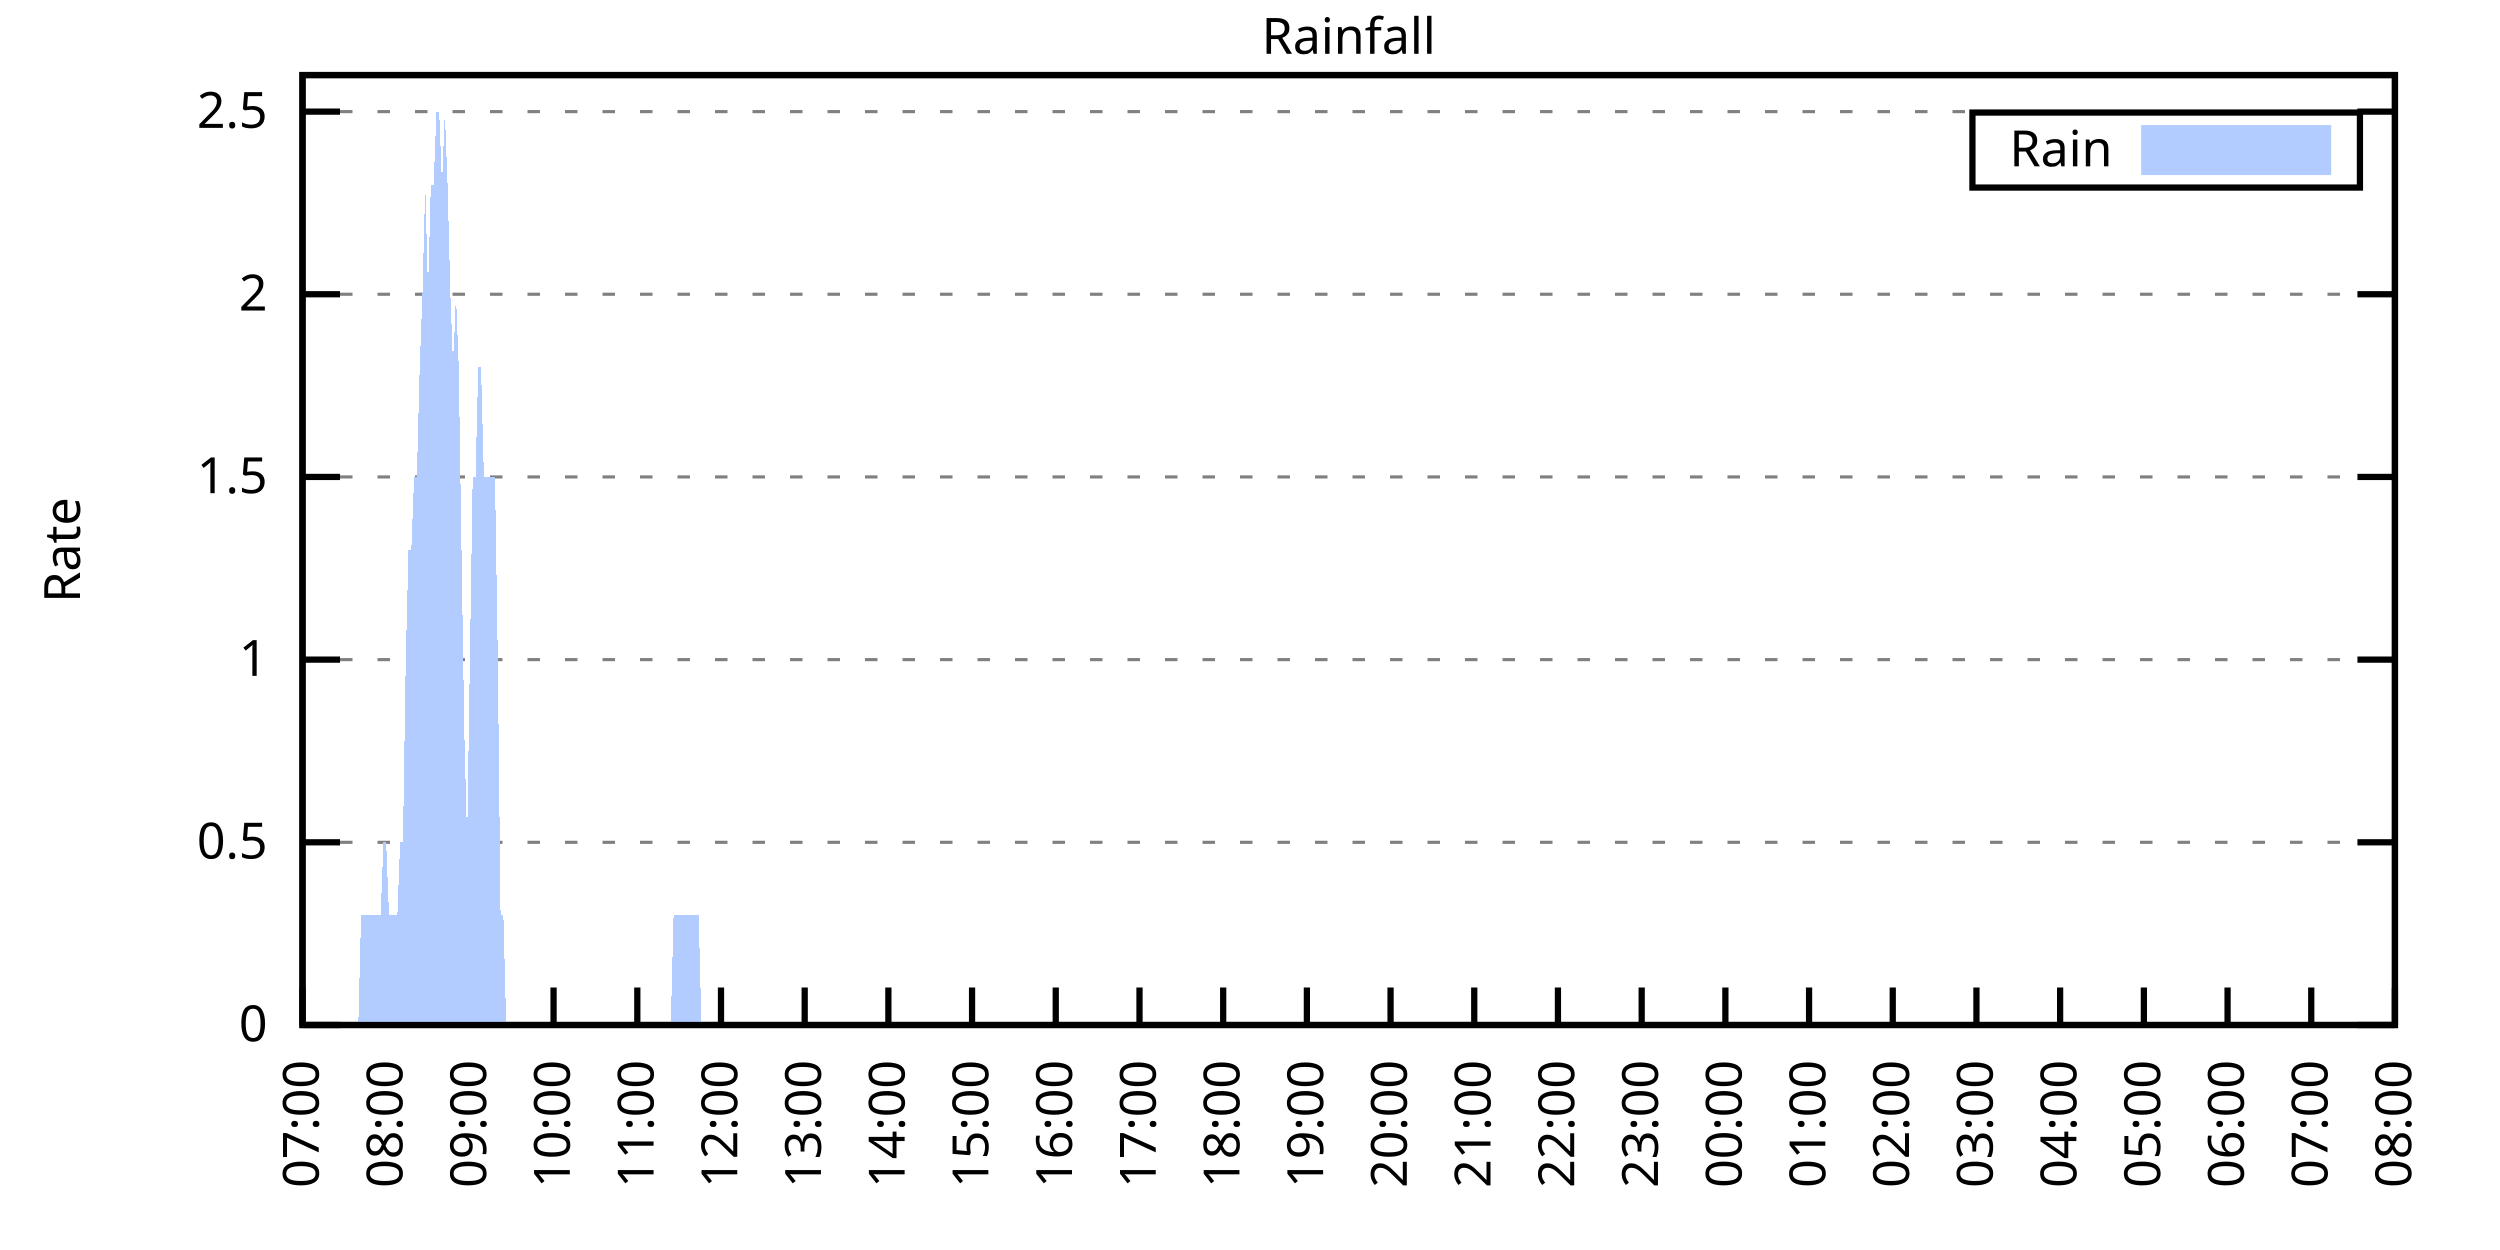
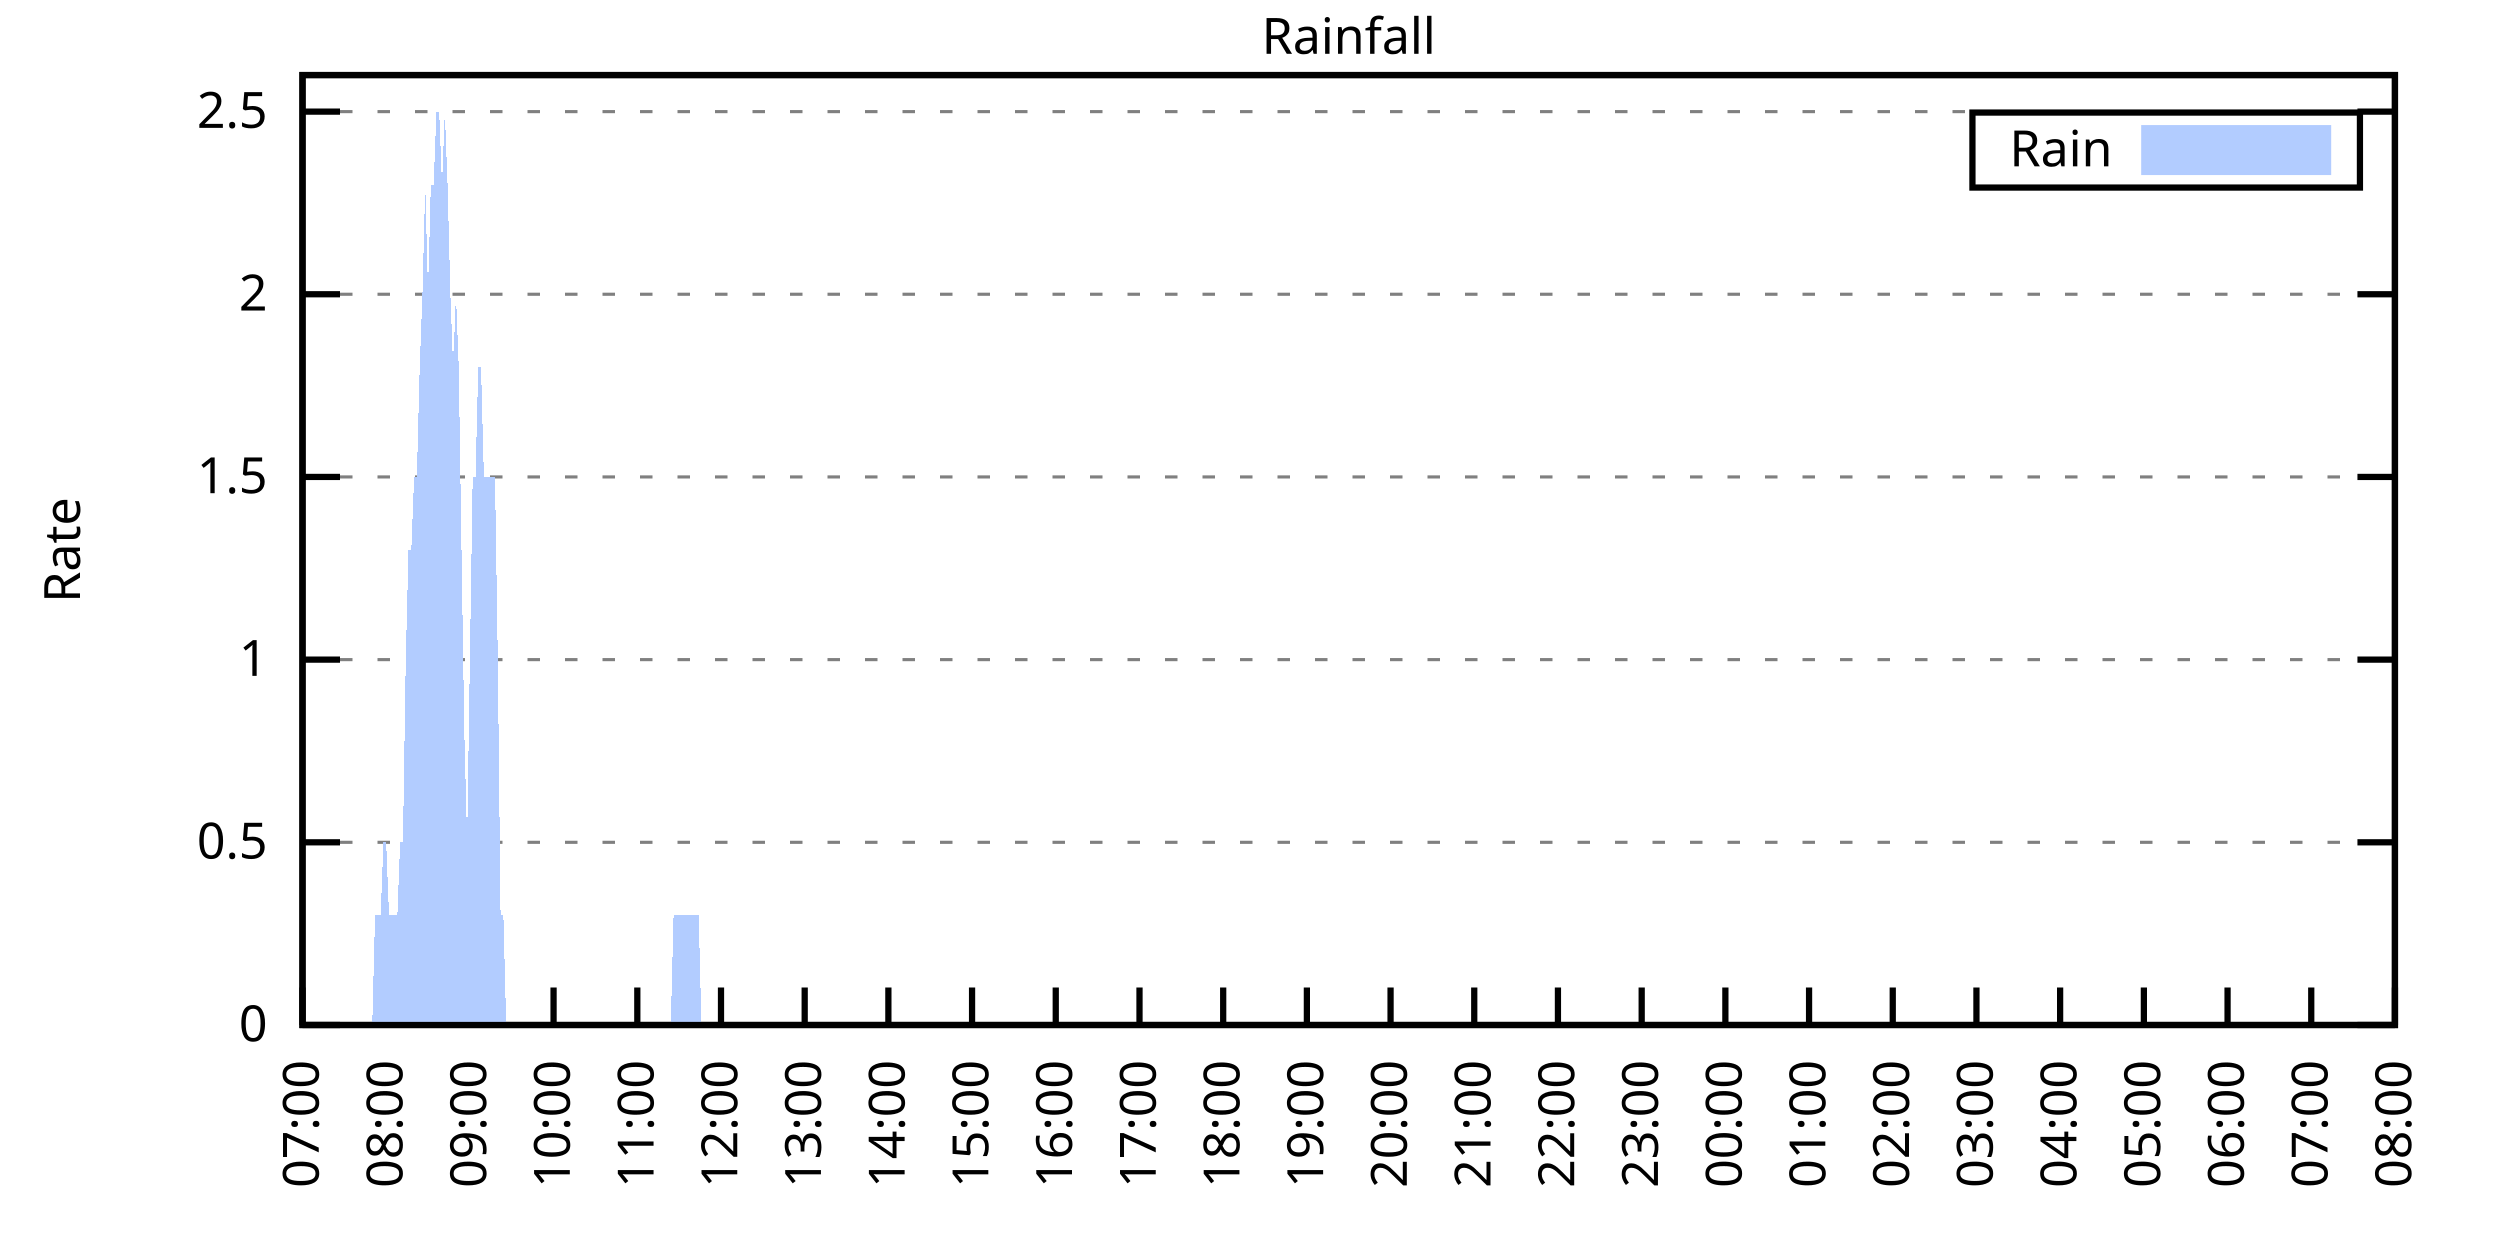
<svg xmlns="http://www.w3.org/2000/svg" xmlns:xlink="http://www.w3.org/1999/xlink" width="400" height="200" viewBox="0 0 400 200">
  <g id="gnuplot_canvas">
    <rect x="0" y="0" width="400" height="200" fill="none" />
    <defs>
      <circle id="gpDot" r="0.5" stroke-width="0.5" stroke="currentColor" />
      <path id="gpPt0" stroke-width="0.333" stroke="currentColor" d="M-1,0 h2 M0,-1 v2" />
      <path id="gpPt1" stroke-width="0.333" stroke="currentColor" d="M-1,-1 L1,1 M1,-1 L-1,1" />
      <path id="gpPt2" stroke-width="0.333" stroke="currentColor" d="M-1,0 L1,0 M0,-1 L0,1 M-1,-1 L1,1 M-1,1 L1,-1" />
      <rect id="gpPt3" stroke-width="0.333" stroke="currentColor" x="-1" y="-1" width="2" height="2" />
      <rect id="gpPt4" stroke-width="0.333" stroke="currentColor" fill="currentColor" x="-1" y="-1" width="2" height="2" />
      <circle id="gpPt5" stroke-width="0.333" stroke="currentColor" cx="0" cy="0" r="1" />
      <use xlink:href="#gpPt5" id="gpPt6" fill="currentColor" stroke="none" />
      <path id="gpPt7" stroke-width="0.333" stroke="currentColor" d="M0,-1.33 L-1.33,0.67 L1.33,0.67 z" />
      <use xlink:href="#gpPt7" id="gpPt8" fill="currentColor" stroke="none" />
      <use xlink:href="#gpPt7" id="gpPt9" stroke="currentColor" transform="rotate(180)" />
      <use xlink:href="#gpPt9" id="gpPt10" fill="currentColor" stroke="none" />
      <use xlink:href="#gpPt3" id="gpPt11" stroke="currentColor" transform="rotate(45)" />
      <use xlink:href="#gpPt11" id="gpPt12" fill="currentColor" stroke="none" />
      <path id="gpPt13" stroke-width="0.333" stroke="currentColor" d="M0,1.330 L1.265,0.411 L0.782,-1.067 L-0.782,-1.076 L-1.265,0.411 z" />
      <use xlink:href="#gpPt13" id="gpPt14" fill="currentColor" stroke="none" />
      <filter id="textbox" filterUnits="objectBoundingBox" x="0" y="0" height="1" width="1">
        <feFlood flood-color="white" flood-opacity="1" result="bgnd" />
        <feComposite in="SourceGraphic" in2="bgnd" operator="atop" />
      </filter>
      <filter id="greybox" filterUnits="objectBoundingBox" x="0" y="0" height="1" width="1">
        <feFlood flood-color="lightgrey" flood-opacity="1" result="grey" />
        <feComposite in="SourceGraphic" in2="grey" operator="atop" />
      </filter>
    </defs>
    <g fill="none" color="white" stroke="currentColor" stroke-width="1.00" stroke-linecap="butt" stroke-linejoin="miter">
</g>
    <g fill="none" color="black" stroke="currentColor" stroke-width="1.00" stroke-linecap="butt" stroke-linejoin="miter">
      <g stroke="none" shape-rendering="crispEdges">
        <polygon fill="rgb(255, 255, 255)" points="48.40,164.00 383.18,164.00 383.18,12.02 48.40,12.02 " />
      </g>
    </g>
    <g fill="none" color="black" stroke="currentColor" stroke-width="1.00" stroke-linecap="butt" stroke-linejoin="miter">
</g>
    <g fill="none" color="black" stroke="black" stroke-width="0.50" stroke-linecap="butt" stroke-linejoin="miter">
</g>
    <g fill="none" color="gray" stroke="currentColor" stroke-width="0.50" stroke-linecap="butt" stroke-linejoin="miter">
      <path stroke="gray" stroke-dasharray="2,4" class="gridline" d="M48.40,164.00 L383.19,164.00  " />
    </g>
    <g fill="none" color="gray" stroke="gray" stroke-width="1.00" stroke-linecap="butt" stroke-linejoin="miter">
</g>
    <g fill="none" color="black" stroke="currentColor" stroke-width="1.00" stroke-linecap="butt" stroke-linejoin="miter">
      <path stroke="black" d="M48.40,164.00 L54.40,164.00 M383.19,164.00 L377.19,164.00  " />
      <g transform="translate(42.80,166.60)" stroke="none" fill="black" font-family="Sans" font-size="8.00" text-anchor="end">
        <text>
          <tspan font-family="Sans"> 0</tspan>
        </text>
      </g>
    </g>
    <g fill="none" color="black" stroke="currentColor" stroke-width="1.00" stroke-linecap="butt" stroke-linejoin="miter">
</g>
    <g fill="none" color="black" stroke="black" stroke-width="0.50" stroke-linecap="butt" stroke-linejoin="miter">
</g>
    <g fill="none" color="gray" stroke="currentColor" stroke-width="0.50" stroke-linecap="butt" stroke-linejoin="miter">
      <path stroke="gray" stroke-dasharray="2,4" class="gridline" d="M48.40,134.77 L383.19,134.77  " />
    </g>
    <g fill="none" color="gray" stroke="gray" stroke-width="1.00" stroke-linecap="butt" stroke-linejoin="miter">
</g>
    <g fill="none" color="black" stroke="currentColor" stroke-width="1.00" stroke-linecap="butt" stroke-linejoin="miter">
      <path stroke="black" d="M48.40,134.77 L54.40,134.77 M383.19,134.77 L377.19,134.77  " />
      <g transform="translate(42.80,137.37)" stroke="none" fill="black" font-family="Sans" font-size="8.00" text-anchor="end">
        <text>
          <tspan font-family="Sans"> 0.5</tspan>
        </text>
      </g>
    </g>
    <g fill="none" color="black" stroke="currentColor" stroke-width="1.00" stroke-linecap="butt" stroke-linejoin="miter">
</g>
    <g fill="none" color="black" stroke="black" stroke-width="0.50" stroke-linecap="butt" stroke-linejoin="miter">
</g>
    <g fill="none" color="gray" stroke="currentColor" stroke-width="0.50" stroke-linecap="butt" stroke-linejoin="miter">
      <path stroke="gray" stroke-dasharray="2,4" class="gridline" d="M48.40,105.54 L383.19,105.54  " />
    </g>
    <g fill="none" color="gray" stroke="gray" stroke-width="1.00" stroke-linecap="butt" stroke-linejoin="miter">
</g>
    <g fill="none" color="black" stroke="currentColor" stroke-width="1.00" stroke-linecap="butt" stroke-linejoin="miter">
      <path stroke="black" d="M48.40,105.54 L54.40,105.54 M383.19,105.54 L377.19,105.54  " />
      <g transform="translate(42.80,108.14)" stroke="none" fill="black" font-family="Sans" font-size="8.00" text-anchor="end">
        <text>
          <tspan font-family="Sans"> 1</tspan>
        </text>
      </g>
    </g>
    <g fill="none" color="black" stroke="currentColor" stroke-width="1.00" stroke-linecap="butt" stroke-linejoin="miter">
</g>
    <g fill="none" color="black" stroke="black" stroke-width="0.50" stroke-linecap="butt" stroke-linejoin="miter">
</g>
    <g fill="none" color="gray" stroke="currentColor" stroke-width="0.50" stroke-linecap="butt" stroke-linejoin="miter">
      <path stroke="gray" stroke-dasharray="2,4" class="gridline" d="M48.40,76.31 L383.19,76.31  " />
    </g>
    <g fill="none" color="gray" stroke="gray" stroke-width="1.00" stroke-linecap="butt" stroke-linejoin="miter">
</g>
    <g fill="none" color="black" stroke="currentColor" stroke-width="1.00" stroke-linecap="butt" stroke-linejoin="miter">
      <path stroke="black" d="M48.40,76.31 L54.40,76.31 M383.19,76.31 L377.19,76.31  " />
      <g transform="translate(42.80,78.91)" stroke="none" fill="black" font-family="Sans" font-size="8.00" text-anchor="end">
        <text>
          <tspan font-family="Sans"> 1.5</tspan>
        </text>
      </g>
    </g>
    <g fill="none" color="black" stroke="currentColor" stroke-width="1.00" stroke-linecap="butt" stroke-linejoin="miter">
</g>
    <g fill="none" color="black" stroke="black" stroke-width="0.50" stroke-linecap="butt" stroke-linejoin="miter">
</g>
    <g fill="none" color="gray" stroke="currentColor" stroke-width="0.50" stroke-linecap="butt" stroke-linejoin="miter">
      <path stroke="gray" stroke-dasharray="2,4" class="gridline" d="M48.40,47.08 L383.19,47.08  " />
    </g>
    <g fill="none" color="gray" stroke="gray" stroke-width="1.00" stroke-linecap="butt" stroke-linejoin="miter">
</g>
    <g fill="none" color="black" stroke="currentColor" stroke-width="1.00" stroke-linecap="butt" stroke-linejoin="miter">
      <path stroke="black" d="M48.40,47.08 L54.40,47.08 M383.19,47.08 L377.19,47.08  " />
      <g transform="translate(42.80,49.68)" stroke="none" fill="black" font-family="Sans" font-size="8.00" text-anchor="end">
        <text>
          <tspan font-family="Sans"> 2</tspan>
        </text>
      </g>
    </g>
    <g fill="none" color="black" stroke="currentColor" stroke-width="1.00" stroke-linecap="butt" stroke-linejoin="miter">
</g>
    <g fill="none" color="black" stroke="black" stroke-width="0.50" stroke-linecap="butt" stroke-linejoin="miter">
</g>
    <g fill="none" color="gray" stroke="currentColor" stroke-width="0.50" stroke-linecap="butt" stroke-linejoin="miter">
      <path stroke="gray" stroke-dasharray="2,4" class="gridline" d="M48.40,17.86 L383.19,17.86  " />
    </g>
    <g fill="none" color="gray" stroke="gray" stroke-width="1.00" stroke-linecap="butt" stroke-linejoin="miter">
</g>
    <g fill="none" color="black" stroke="currentColor" stroke-width="1.00" stroke-linecap="butt" stroke-linejoin="miter">
      <path stroke="black" d="M48.40,17.86 L54.40,17.86 M383.19,17.86 L377.19,17.86  " />
      <g transform="translate(42.80,20.46)" stroke="none" fill="black" font-family="Sans" font-size="8.00" text-anchor="end">
        <text>
          <tspan font-family="Sans"> 2.5</tspan>
        </text>
      </g>
    </g>
    <g fill="none" color="black" stroke="currentColor" stroke-width="1.00" stroke-linecap="butt" stroke-linejoin="miter">
      <path stroke="black" d="M48.40,164.00 L48.40,158.00  " />
      <g transform="translate(51.00,169.60) rotate(270.00)" stroke="none" fill="black" font-family="Sans" font-size="8.00" text-anchor="end">
        <text>
          <tspan font-family="Sans">07:00</tspan>
        </text>
      </g>
    </g>
    <g fill="none" color="black" stroke="currentColor" stroke-width="1.00" stroke-linecap="butt" stroke-linejoin="miter">
      <path stroke="black" d="M61.79,164.00 L61.79,158.00  " />
      <g transform="translate(64.39,169.60) rotate(270.00)" stroke="none" fill="black" font-family="Sans" font-size="8.00" text-anchor="end">
        <text>
          <tspan font-family="Sans">08:00</tspan>
        </text>
      </g>
    </g>
    <g fill="none" color="black" stroke="currentColor" stroke-width="1.00" stroke-linecap="butt" stroke-linejoin="miter">
      <path stroke="black" d="M75.18,164.00 L75.18,158.00  " />
      <g transform="translate(77.78,169.60) rotate(270.00)" stroke="none" fill="black" font-family="Sans" font-size="8.00" text-anchor="end">
        <text>
          <tspan font-family="Sans">09:00</tspan>
        </text>
      </g>
    </g>
    <g fill="none" color="black" stroke="currentColor" stroke-width="1.00" stroke-linecap="butt" stroke-linejoin="miter">
      <path stroke="black" d="M88.57,164.00 L88.57,158.00  " />
      <g transform="translate(91.17,169.60) rotate(270.00)" stroke="none" fill="black" font-family="Sans" font-size="8.00" text-anchor="end">
        <text>
          <tspan font-family="Sans">10:00</tspan>
        </text>
      </g>
    </g>
    <g fill="none" color="black" stroke="currentColor" stroke-width="1.00" stroke-linecap="butt" stroke-linejoin="miter">
      <path stroke="black" d="M101.97,164.00 L101.97,158.00  " />
      <g transform="translate(104.57,169.60) rotate(270.00)" stroke="none" fill="black" font-family="Sans" font-size="8.00" text-anchor="end">
        <text>
          <tspan font-family="Sans">11:00</tspan>
        </text>
      </g>
    </g>
    <g fill="none" color="black" stroke="currentColor" stroke-width="1.00" stroke-linecap="butt" stroke-linejoin="miter">
      <path stroke="black" d="M115.36,164.00 L115.36,158.00  " />
      <g transform="translate(117.96,169.60) rotate(270.00)" stroke="none" fill="black" font-family="Sans" font-size="8.00" text-anchor="end">
        <text>
          <tspan font-family="Sans">12:00</tspan>
        </text>
      </g>
    </g>
    <g fill="none" color="black" stroke="currentColor" stroke-width="1.00" stroke-linecap="butt" stroke-linejoin="miter">
      <path stroke="black" d="M128.75,164.00 L128.75,158.00  " />
      <g transform="translate(131.35,169.60) rotate(270.00)" stroke="none" fill="black" font-family="Sans" font-size="8.00" text-anchor="end">
        <text>
          <tspan font-family="Sans">13:00</tspan>
        </text>
      </g>
    </g>
    <g fill="none" color="black" stroke="currentColor" stroke-width="1.00" stroke-linecap="butt" stroke-linejoin="miter">
      <path stroke="black" d="M142.14,164.00 L142.14,158.00  " />
      <g transform="translate(144.74,169.60) rotate(270.00)" stroke="none" fill="black" font-family="Sans" font-size="8.00" text-anchor="end">
        <text>
          <tspan font-family="Sans">14:00</tspan>
        </text>
      </g>
    </g>
    <g fill="none" color="black" stroke="currentColor" stroke-width="1.00" stroke-linecap="butt" stroke-linejoin="miter">
      <path stroke="black" d="M155.53,164.00 L155.53,158.00  " />
      <g transform="translate(158.13,169.60) rotate(270.00)" stroke="none" fill="black" font-family="Sans" font-size="8.00" text-anchor="end">
        <text>
          <tspan font-family="Sans">15:00</tspan>
        </text>
      </g>
    </g>
    <g fill="none" color="black" stroke="currentColor" stroke-width="1.00" stroke-linecap="butt" stroke-linejoin="miter">
      <path stroke="black" d="M168.92,164.00 L168.92,158.00  " />
      <g transform="translate(171.52,169.60) rotate(270.00)" stroke="none" fill="black" font-family="Sans" font-size="8.00" text-anchor="end">
        <text>
          <tspan font-family="Sans">16:00</tspan>
        </text>
      </g>
    </g>
    <g fill="none" color="black" stroke="currentColor" stroke-width="1.00" stroke-linecap="butt" stroke-linejoin="miter">
      <path stroke="black" d="M182.32,164.00 L182.32,158.00  " />
      <g transform="translate(184.92,169.60) rotate(270.00)" stroke="none" fill="black" font-family="Sans" font-size="8.00" text-anchor="end">
        <text>
          <tspan font-family="Sans">17:00</tspan>
        </text>
      </g>
    </g>
    <g fill="none" color="black" stroke="currentColor" stroke-width="1.00" stroke-linecap="butt" stroke-linejoin="miter">
      <path stroke="black" d="M195.71,164.00 L195.71,158.00  " />
      <g transform="translate(198.31,169.60) rotate(270.00)" stroke="none" fill="black" font-family="Sans" font-size="8.00" text-anchor="end">
        <text>
          <tspan font-family="Sans">18:00</tspan>
        </text>
      </g>
    </g>
    <g fill="none" color="black" stroke="currentColor" stroke-width="1.00" stroke-linecap="butt" stroke-linejoin="miter">
      <path stroke="black" d="M209.10,164.00 L209.10,158.00  " />
      <g transform="translate(211.70,169.60) rotate(270.00)" stroke="none" fill="black" font-family="Sans" font-size="8.00" text-anchor="end">
        <text>
          <tspan font-family="Sans">19:00</tspan>
        </text>
      </g>
    </g>
    <g fill="none" color="black" stroke="currentColor" stroke-width="1.00" stroke-linecap="butt" stroke-linejoin="miter">
      <path stroke="black" d="M222.49,164.00 L222.49,158.00  " />
      <g transform="translate(225.09,169.60) rotate(270.00)" stroke="none" fill="black" font-family="Sans" font-size="8.00" text-anchor="end">
        <text>
          <tspan font-family="Sans">20:00</tspan>
        </text>
      </g>
    </g>
    <g fill="none" color="black" stroke="currentColor" stroke-width="1.00" stroke-linecap="butt" stroke-linejoin="miter">
      <path stroke="black" d="M235.88,164.00 L235.88,158.00  " />
      <g transform="translate(238.48,169.60) rotate(270.00)" stroke="none" fill="black" font-family="Sans" font-size="8.00" text-anchor="end">
        <text>
          <tspan font-family="Sans">21:00</tspan>
        </text>
      </g>
    </g>
    <g fill="none" color="black" stroke="currentColor" stroke-width="1.00" stroke-linecap="butt" stroke-linejoin="miter">
      <path stroke="black" d="M249.27,164.00 L249.27,158.00  " />
      <g transform="translate(251.87,169.60) rotate(270.00)" stroke="none" fill="black" font-family="Sans" font-size="8.00" text-anchor="end">
        <text>
          <tspan font-family="Sans">22:00</tspan>
        </text>
      </g>
    </g>
    <g fill="none" color="black" stroke="currentColor" stroke-width="1.00" stroke-linecap="butt" stroke-linejoin="miter">
      <path stroke="black" d="M262.67,164.00 L262.67,158.00  " />
      <g transform="translate(265.27,169.60) rotate(270.00)" stroke="none" fill="black" font-family="Sans" font-size="8.00" text-anchor="end">
        <text>
          <tspan font-family="Sans">23:00</tspan>
        </text>
      </g>
    </g>
    <g fill="none" color="black" stroke="currentColor" stroke-width="1.00" stroke-linecap="butt" stroke-linejoin="miter">
      <path stroke="black" d="M276.06,164.00 L276.06,158.00  " />
      <g transform="translate(278.66,169.60) rotate(270.00)" stroke="none" fill="black" font-family="Sans" font-size="8.00" text-anchor="end">
        <text>
          <tspan font-family="Sans">00:00</tspan>
        </text>
      </g>
    </g>
    <g fill="none" color="black" stroke="currentColor" stroke-width="1.00" stroke-linecap="butt" stroke-linejoin="miter">
      <path stroke="black" d="M289.45,164.00 L289.45,158.00  " />
      <g transform="translate(292.05,169.60) rotate(270.00)" stroke="none" fill="black" font-family="Sans" font-size="8.00" text-anchor="end">
        <text>
          <tspan font-family="Sans">01:00</tspan>
        </text>
      </g>
    </g>
    <g fill="none" color="black" stroke="currentColor" stroke-width="1.00" stroke-linecap="butt" stroke-linejoin="miter">
      <path stroke="black" d="M302.84,164.00 L302.84,158.00  " />
      <g transform="translate(305.44,169.60) rotate(270.00)" stroke="none" fill="black" font-family="Sans" font-size="8.00" text-anchor="end">
        <text>
          <tspan font-family="Sans">02:00</tspan>
        </text>
      </g>
    </g>
    <g fill="none" color="black" stroke="currentColor" stroke-width="1.00" stroke-linecap="butt" stroke-linejoin="miter">
      <path stroke="black" d="M316.23,164.00 L316.23,158.00  " />
      <g transform="translate(318.83,169.60) rotate(270.00)" stroke="none" fill="black" font-family="Sans" font-size="8.00" text-anchor="end">
        <text>
          <tspan font-family="Sans">03:00</tspan>
        </text>
      </g>
    </g>
    <g fill="none" color="black" stroke="currentColor" stroke-width="1.00" stroke-linecap="butt" stroke-linejoin="miter">
      <path stroke="black" d="M329.62,164.00 L329.62,158.00  " />
      <g transform="translate(332.22,169.60) rotate(270.00)" stroke="none" fill="black" font-family="Sans" font-size="8.00" text-anchor="end">
        <text>
          <tspan font-family="Sans">04:00</tspan>
        </text>
      </g>
    </g>
    <g fill="none" color="black" stroke="currentColor" stroke-width="1.00" stroke-linecap="butt" stroke-linejoin="miter">
      <path stroke="black" d="M343.02,164.00 L343.02,158.00  " />
      <g transform="translate(345.62,169.60) rotate(270.00)" stroke="none" fill="black" font-family="Sans" font-size="8.00" text-anchor="end">
        <text>
          <tspan font-family="Sans">05:00</tspan>
        </text>
      </g>
    </g>
    <g fill="none" color="black" stroke="currentColor" stroke-width="1.00" stroke-linecap="butt" stroke-linejoin="miter">
      <path stroke="black" d="M356.41,164.00 L356.41,158.00  " />
      <g transform="translate(359.01,169.60) rotate(270.00)" stroke="none" fill="black" font-family="Sans" font-size="8.00" text-anchor="end">
        <text>
          <tspan font-family="Sans">06:00</tspan>
        </text>
      </g>
    </g>
    <g fill="none" color="black" stroke="currentColor" stroke-width="1.00" stroke-linecap="butt" stroke-linejoin="miter">
      <path stroke="black" d="M369.80,164.00 L369.80,158.00  " />
      <g transform="translate(372.40,169.60) rotate(270.00)" stroke="none" fill="black" font-family="Sans" font-size="8.00" text-anchor="end">
        <text>
          <tspan font-family="Sans">07:00</tspan>
        </text>
      </g>
    </g>
    <g fill="none" color="black" stroke="currentColor" stroke-width="1.00" stroke-linecap="butt" stroke-linejoin="miter">
      <path stroke="black" d="M383.19,164.00 L383.19,158.00  " />
      <g transform="translate(385.79,169.60) rotate(270.00)" stroke="none" fill="black" font-family="Sans" font-size="8.00" text-anchor="end">
        <text>
          <tspan font-family="Sans">08:00</tspan>
        </text>
      </g>
    </g>
    <g fill="none" color="black" stroke="currentColor" stroke-width="1.00" stroke-linecap="butt" stroke-linejoin="miter">
</g>
    <g fill="none" color="black" stroke="currentColor" stroke-width="1.00" stroke-linecap="butt" stroke-linejoin="miter">
      <path stroke="black" d="M48.40,12.01 L48.40,164.00 L383.19,164.00 L383.19,12.01 L48.40,12.01 Z  " />
    </g>
    <g fill="none" color="black" stroke="currentColor" stroke-width="1.00" stroke-linecap="butt" stroke-linejoin="miter">
</g>
    <g fill="none" color="black" stroke="currentColor" stroke-width="1.00" stroke-linecap="butt" stroke-linejoin="miter">
      <path stroke="black" d="M315.59,30.01 L315.59,18.01 L377.59,18.01 L377.59,30.01 L315.59,30.01 Z  " />
    </g>
    <g id="Rainfall_plot_1">
      <g fill="none" color="white" stroke="black" stroke-width="2.00" stroke-linecap="butt" stroke-linejoin="miter">
</g>
      <g fill="none" color="black" stroke="currentColor" stroke-width="2.00" stroke-linecap="butt" stroke-linejoin="miter">
        <g transform="translate(337.99,26.61)" stroke="none" fill="black" font-family="Sans" font-size="8.00" text-anchor="end">
          <text>
            <tspan font-family="Sans">Rain</tspan>
          </text>
        </g>
      </g>
      <g fill="none" color="black" stroke="currentColor" stroke-width="2.00" stroke-linecap="butt" stroke-linejoin="miter">
        <g stroke="none" shape-rendering="crispEdges">
          <polygon fill="rgb(178, 204, 255)" points="343.59,27.01 371.99,27.01 371.99,21.01 343.59,21.01 " />
        </g>
        <path stroke="rgb(178, 204, 255)" d="M343.59,27.01 L371.99,27.01 L371.99,21.01 L343.59,21.01 L343.59,27.01 Z  " />
      </g>
      <g fill="none" color="black" stroke="currentColor" stroke-width="2.00" stroke-linecap="butt" stroke-linejoin="miter">
        <g stroke="none" shape-rendering="crispEdges">
-           <polygon fill="rgb(178, 204, 255)" points="51.97,164.00 52.42,164.00 52.86,164.00 53.31,164.00 53.76,164.00 54.20,164.00 54.65,164.00 55.10,164.00 55.54,164.00 55.99,164.00 56.43,164.00 56.88,164.00 57.33,164.00 57.77,146.46 58.22,146.46 58.67,146.46 59.11,146.46 59.56,146.46 60.01,146.46 60.45,146.46 60.90,146.46 61.35,134.77 61.79,134.77 62.24,146.46 62.68,146.46 63.13,146.46 63.58,146.46 64.02,134.77 64.47,134.77 64.92,105.54 65.36,88.00 65.81,88.00 66.26,76.31 66.70,76.31 67.15,58.78 67.59,47.08 68.04,29.55 68.49,47.08 68.93,29.55 69.38,29.55 69.83,17.86 70.27,17.86 70.72,29.55 71.17,17.86 71.61,29.55 72.06,47.08 72.50,58.78 72.95,47.08 73.40,58.78 73.84,88.00 74.29,117.23 74.74,134.77 75.18,105.54 75.63,76.31 76.08,76.31 76.52,58.78 76.97,58.78 77.42,76.31 77.86,76.31 78.31,76.31 78.75,76.31 79.20,76.31 79.65,105.54 80.09,146.46 80.54,146.46 80.99,164.00 81.43,164.00 81.88,164.00 82.33,164.00 82.77,164.00 83.22,164.00 83.66,164.00 84.11,164.00 84.56,164.00 85.00,164.00 85.45,164.00 85.90,164.00 86.34,164.00 86.79,164.00 87.24,164.00 87.68,164.00 88.13,164.00 88.57,164.00 89.02,164.00 89.47,164.00 89.91,164.00 90.36,164.00 90.81,164.00 91.25,164.00 91.70,164.00 92.15,164.00 92.59,164.00 93.04,164.00 93.49,164.00 93.93,164.00 94.38,164.00 94.82,164.00 95.27,164.00 95.72,164.00 96.16,164.00 96.61,164.00 97.06,164.00 97.50,164.00 97.95,164.00 98.40,164.00 98.84,164.00 99.29,164.00 99.73,164.00 100.18,164.00 100.63,164.00 101.07,164.00 101.52,164.00 101.97,164.00 102.41,164.00 102.86,164.00 103.31,164.00 103.75,164.00 104.20,164.00 104.64,164.00 105.09,164.00 105.54,164.00 105.98,164.00 106.43,164.00 106.88,164.00 107.32,164.00 107.77,146.46 108.22,146.46 108.66,146.46 109.11,146.46 109.55,146.46 110.00,146.46 110.45,146.46 110.89,146.46 111.34,146.46 111.79,146.46 112.23,164.00 112.68,164.00 113.13,164.00 113.57,164.00 114.02,164.00 114.47,164.00 114.91,164.00 115.36,164.00 115.80,164.00 116.25,164.00 116.70,164.00 117.14,164.00 117.59,164.00 118.04,164.00 118.48,164.00 118.93,164.00 119.38,164.00 119.82,164.00 120.27,164.00 120.71,164.00 121.16,164.00 121.61,164.00 122.05,164.00 122.50,164.00 122.95,164.00 123.39,164.00 123.84,164.00 124.29,164.00 124.73,164.00 125.18,164.00 125.62,164.00 126.07,164.00 126.52,164.00 126.96,164.00 127.41,164.00 127.86,164.00 128.30,164.00 128.75,164.00 129.20,164.00 129.64,164.00 130.09,164.00 130.54,164.00 130.98,164.00 131.43,164.00 131.87,164.00 132.32,164.00 132.77,164.00 133.21,164.00 133.66,164.00 134.11,164.00 134.55,164.00 135.00,164.00 135.45,164.00 135.89,164.00 136.34,164.00 136.78,164.00 137.23,164.00 137.68,164.00 138.12,164.00 138.57,164.00 139.02,164.00 139.46,164.00 139.91,164.00 140.36,164.00 140.80,164.00 141.25,164.00 141.69,164.00 142.14,164.00 142.59,164.00 143.03,164.00 143.48,164.00 143.93,164.00 144.37,164.00 144.82,164.00 145.27,164.00 145.71,164.00 146.16,164.00 146.61,164.00 147.05,164.00 147.50,164.00 147.94,164.00 148.39,164.00 148.84,164.00 149.28,164.00 149.73,164.00 150.18,164.00 150.62,164.00 151.07,164.00 151.52,164.00 151.96,164.00 152.41,164.00 152.85,164.00 153.30,164.00 153.75,164.00 154.19,164.00 154.64,164.00 155.09,164.00 155.53,164.00 155.98,164.00 156.43,164.00 156.87,164.00 157.32,164.00 157.76,164.00 158.21,164.00 158.66,164.00 159.10,164.00 159.55,164.00 160.00,164.00 160.44,164.00 160.89,164.00 161.34,164.00 161.78,164.00 162.23,164.00 162.67,164.00 163.12,164.00 163.57,164.00 164.01,164.00 164.46,164.00 164.91,164.00 165.35,164.00 165.80,164.00 166.25,164.00 166.69,164.00 167.14,164.00 167.59,164.00 168.03,164.00 168.48,164.00 168.92,164.00 169.37,164.00 169.82,164.00 170.26,164.00 170.71,164.00 171.16,164.00 171.60,164.00 172.05,164.00 172.50,164.00 172.94,164.00 173.39,164.00 173.83,164.00 174.28,164.00 174.73,164.00 175.17,164.00 175.62,164.00 176.07,164.00 176.51,164.00 176.96,164.00 177.41,164.00 177.85,164.00 178.30,164.00 178.74,164.00 179.19,164.00 179.64,164.00 180.08,164.00 180.53,164.00 180.98,164.00 181.42,164.00 181.87,164.00 182.32,164.00 182.76,164.00 183.21,164.00 183.66,164.00 184.10,164.00 184.55,164.00 184.99,164.00 185.44,164.00 185.89,164.00 186.33,164.00 186.78,164.00 187.23,164.00 187.67,164.00 188.12,164.00 188.57,164.00 189.01,164.00 189.46,164.00 189.90,164.00 190.35,164.00 190.80,164.00 191.24,164.00 191.69,164.00 192.14,164.00 192.58,164.00 193.03,164.00 193.48,164.00 193.92,164.00 194.37,164.00 194.81,164.00 195.26,164.00 195.71,164.00 196.15,164.00 196.60,164.00 197.05,164.00 197.49,164.00 197.94,164.00 198.39,164.00 198.83,164.00 199.28,164.00 199.73,164.00 200.17,164.00 200.62,164.00 201.06,164.00 201.51,164.00 201.96,164.00 202.40,164.00 202.85,164.00 203.30,164.00 203.74,164.00 204.19,164.00 204.64,164.00 205.08,164.00 205.53,164.00 205.97,164.00 206.42,164.00 206.87,164.00 207.31,164.00 207.76,164.00 208.21,164.00 208.65,164.00 209.10,164.00 209.55,164.00 209.99,164.00 210.44,164.00 210.88,164.00 211.33,164.00 211.78,164.00 212.22,164.00 212.67,164.00 213.12,164.00 213.56,164.00 214.01,164.00 214.46,164.00 214.90,164.00 215.35,164.00 215.80,164.00 216.24,164.00 216.69,164.00 217.13,164.00 217.58,164.00 218.03,164.00 218.47,164.00 218.92,164.00 219.37,164.00 219.81,164.00 220.26,164.00 220.71,164.00 221.15,164.00 221.60,164.00 222.04,164.00 222.49,164.00 222.94,164.00 223.38,164.00 223.83,164.00 224.28,164.00 224.72,164.00 225.17,164.00 225.62,164.00 226.06,164.00 226.51,164.00 226.95,164.00 227.40,164.00 227.85,164.00 228.29,164.00 228.74,164.00 229.19,164.00 229.63,164.00 230.08,164.00 230.53,164.00 230.97,164.00 231.42,164.00 231.86,164.00 232.31,164.00 232.76,164.00 233.20,164.00 233.65,164.00 234.10,164.00 234.54,164.00 234.99,164.00 235.44,164.00 235.88,164.00 236.33,164.00 236.78,164.00 237.22,164.00 237.67,164.00 238.11,164.00 238.56,164.00 239.01,164.00 239.45,164.00 239.90,164.00 240.35,164.00 240.79,164.00 241.24,164.00 241.69,164.00 242.13,164.00 242.58,164.00 243.02,164.00 243.47,164.00 243.92,164.00 244.36,164.00 244.81,164.00 245.26,164.00 245.70,164.00 246.15,164.00 246.60,164.00 247.04,164.00 247.49,164.00 247.93,164.00 248.38,164.00 248.83,164.00 249.27,164.00 249.72,164.00 250.17,164.00 250.61,164.00 251.06,164.00 251.51,164.00 251.95,164.00 252.40,164.00 252.85,164.00 253.29,164.00 253.74,164.00 254.18,164.00 254.63,164.00 255.08,164.00 255.52,164.00 255.97,164.00 256.42,164.00 256.86,164.00 257.31,164.00 257.76,164.00 258.20,164.00 258.65,164.00 259.09,164.00 259.54,164.00 259.99,164.00 260.43,164.00 260.88,164.00 261.33,164.00 261.77,164.00 262.22,164.00 262.67,164.00 263.11,164.00 263.56,164.00 264.00,164.00 264.45,164.00 264.90,164.00 265.34,164.00 265.79,164.00 266.24,164.00 266.68,164.00 267.13,164.00 267.58,164.00 268.02,164.00 268.47,164.00 268.92,164.00 269.36,164.00 269.81,164.00 270.25,164.00 270.70,164.00 271.15,164.00 271.59,164.00 272.04,164.00 272.49,164.00 272.93,164.00 273.38,164.00 273.83,164.00 274.27,164.00 274.72,164.00 275.16,164.00 275.61,164.00 276.06,164.00 276.50,164.00 276.95,164.00 277.40,164.00 277.84,164.00 278.29,164.00 278.74,164.00 279.18,164.00 279.63,164.00 280.07,164.00 280.52,164.00 280.97,164.00 281.41,164.00 281.86,164.00 282.31,164.00 282.75,164.00 283.20,164.00 283.65,164.00 284.09,164.00 284.54,164.00 284.98,164.00 285.43,164.00 285.88,164.00 286.32,164.00 286.77,164.00 287.22,164.00 287.66,164.00 288.11,164.00 288.56,164.00 289.00,164.00 289.45,164.00 289.90,164.00 290.34,164.00 290.79,164.00 291.23,164.00 291.68,164.00 292.13,164.00 292.57,164.00 293.02,164.00 293.47,164.00 293.91,164.00 294.36,164.00 294.81,164.00 295.25,164.00 295.70,164.00 296.14,164.00 296.59,164.00 297.04,164.00 297.48,164.00 297.93,164.00 298.38,164.00 298.82,164.00 299.27,164.00 299.72,164.00 300.16,164.00 300.61,164.00 301.05,164.00 301.50,164.00 301.95,164.00 302.39,164.00 302.84,164.00 303.29,164.00 303.73,164.00 304.18,164.00 304.63,164.00 305.07,164.00 305.52,164.00 305.97,164.00 306.41,164.00 306.86,164.00 307.30,164.00 307.75,164.00 308.20,164.00 308.64,164.00 309.09,164.00 309.54,164.00 309.98,164.00 310.43,164.00 310.88,164.00 311.32,164.00 311.77,164.00 312.21,164.00 312.66,164.00 313.11,164.00 313.55,164.00 314.00,164.00 314.45,164.00 314.89,164.00 315.34,164.00 315.79,164.00 316.23,164.00 316.68,164.00 317.12,164.00 317.57,164.00 318.02,164.00 318.46,164.00 318.91,164.00 319.36,164.00 319.80,164.00 320.25,164.00 320.70,164.00 321.14,164.00 321.59,164.00 322.04,164.00 322.48,164.00 322.93,164.00 323.37,164.00 323.82,164.00 324.27,164.00 324.71,164.00 325.16,164.00 325.61,164.00 326.05,164.00 326.50,164.00 326.95,164.00 327.39,164.00 327.84,164.00 328.28,164.00 328.73,164.00 329.18,164.00 329.62,164.00 330.07,164.00 330.52,164.00 330.96,164.00 331.41,164.00 331.86,164.00 332.30,164.00 332.75,164.00 333.19,164.00 333.64,164.00 334.09,164.00 334.53,164.00 334.98,164.00 335.43,164.00 335.87,164.00 336.32,164.00 336.77,164.00 337.21,164.00 337.66,164.00 338.10,164.00 338.55,164.00 339.00,164.00 339.44,164.00 339.89,164.00 340.34,164.00 340.78,164.00 341.23,164.00 341.68,164.00 342.12,164.00 342.57,164.00 343.02,164.00 343.46,164.00 343.91,164.00 344.35,164.00 344.80,164.00 345.25,164.00 345.69,164.00 346.14,164.00 346.59,164.00 347.03,164.00 347.48,164.00 347.93,164.00 348.37,164.00 348.82,164.00 349.26,164.00 349.71,164.00 350.16,164.00 350.60,164.00 351.05,164.00 351.50,164.00 351.94,164.00 352.39,164.00 352.84,164.00 353.28,164.00 353.73,164.00 354.17,164.00 354.62,164.00 355.07,164.00 355.51,164.00 355.96,164.00 356.41,164.00 356.85,164.00 357.30,164.00 357.75,164.00 358.19,164.00 358.64,164.00 359.09,164.00 359.53,164.00 359.98,164.00 360.42,164.00 360.87,164.00 361.32,164.00 361.76,164.00 362.21,164.00 362.66,164.00 363.10,164.00 363.55,164.00 364.00,164.00 364.44,164.00 364.89,164.00 365.33,164.00 365.78,164.00 366.23,164.00 366.67,164.00 367.12,164.00 367.57,164.00 368.01,164.00 368.46,164.00 368.91,164.00 369.35,164.00 369.80,164.00 370.24,164.00 370.69,164.00 371.14,164.00 371.58,164.00 372.03,164.00 372.48,164.00 372.92,164.00 372.92,164.00 51.97,164.00 " />
+           <polygon fill="rgb(178, 204, 255)" points="55.54,164.00 55.99,164.00 56.43,164.00 56.88,164.00 57.33,164.00 57.77,164.00 58.22,164.00 58.67,164.00 59.11,164.00 59.56,164.00 60.01,146.46 60.45,146.46 60.90,146.46 61.35,134.77 61.79,134.77 62.24,146.46 62.68,146.46 63.13,146.46 63.58,146.46 64.02,134.77 64.47,134.77 64.92,105.54 65.36,88.00 65.81,88.00 66.26,76.31 66.70,76.31 67.15,58.78 67.59,47.08 68.04,29.55 68.49,47.08 68.93,29.55 69.38,29.55 69.83,17.86 70.27,17.86 70.72,29.55 71.17,17.86 71.61,29.55 72.06,47.08 72.50,58.78 72.95,47.08 73.40,58.78 73.84,88.00 74.29,117.23 74.74,134.77 75.18,105.54 75.63,76.31 76.08,76.31 76.52,58.78 76.97,58.78 77.42,76.31 77.86,76.31 78.31,76.31 78.75,76.31 79.20,76.31 79.65,105.54 80.09,146.46 80.54,146.46 80.99,164.00 81.43,164.00 81.88,164.00 82.33,164.00 82.77,164.00 83.22,164.00 83.66,164.00 84.11,164.00 84.56,164.00 85.00,164.00 85.45,164.00 85.90,164.00 86.34,164.00 86.79,164.00 87.24,164.00 87.68,164.00 88.13,164.00 88.57,164.00 89.02,164.00 89.47,164.00 89.91,164.00 90.36,164.00 90.81,164.00 91.25,164.00 91.70,164.00 92.15,164.00 92.59,164.00 93.04,164.00 93.49,164.00 93.93,164.00 94.38,164.00 94.82,164.00 95.27,164.00 95.72,164.00 96.16,164.00 96.61,164.00 97.06,164.00 97.50,164.00 97.95,164.00 98.40,164.00 98.84,164.00 99.29,164.00 99.73,164.00 100.18,164.00 100.63,164.00 101.07,164.00 101.52,164.00 101.97,164.00 102.41,164.00 102.86,164.00 103.31,164.00 103.75,164.00 104.20,164.00 104.64,164.00 105.09,164.00 105.54,164.00 105.98,164.00 106.43,164.00 106.88,164.00 107.32,164.00 107.77,146.46 108.22,146.46 108.66,146.46 109.11,146.46 109.55,146.46 110.00,146.46 110.45,146.46 110.89,146.46 111.34,146.46 111.79,146.46 112.23,164.00 112.68,164.00 113.13,164.00 113.57,164.00 114.02,164.00 114.47,164.00 114.91,164.00 115.36,164.00 115.80,164.00 116.25,164.00 116.70,164.00 117.14,164.00 117.59,164.00 118.04,164.00 118.48,164.00 118.93,164.00 119.38,164.00 119.82,164.00 120.27,164.00 120.71,164.00 121.16,164.00 121.61,164.00 122.05,164.00 122.50,164.00 122.95,164.00 123.39,164.00 123.84,164.00 124.29,164.00 124.73,164.00 125.18,164.00 125.62,164.00 126.07,164.00 126.52,164.00 126.96,164.00 127.41,164.00 127.86,164.00 128.30,164.00 128.75,164.00 129.20,164.00 129.64,164.00 130.09,164.00 130.54,164.00 130.98,164.00 131.43,164.00 131.87,164.00 132.32,164.00 132.77,164.00 133.21,164.00 133.66,164.00 134.11,164.00 134.55,164.00 135.00,164.00 135.45,164.00 135.89,164.00 136.34,164.00 136.78,164.00 137.23,164.00 137.68,164.00 138.12,164.00 138.57,164.00 139.02,164.00 139.46,164.00 139.91,164.00 140.36,164.00 140.80,164.00 141.25,164.00 141.69,164.00 142.14,164.00 142.59,164.00 143.03,164.00 143.48,164.00 143.93,164.00 144.37,164.00 144.82,164.00 145.27,164.00 145.71,164.00 146.16,164.00 146.61,164.00 147.05,164.00 147.50,164.00 147.94,164.00 148.39,164.00 148.84,164.00 149.28,164.00 149.73,164.00 150.18,164.00 150.62,164.00 151.07,164.00 151.52,164.00 151.96,164.00 152.41,164.00 152.85,164.00 153.30,164.00 153.75,164.00 154.19,164.00 154.64,164.00 155.09,164.00 155.53,164.00 155.98,164.00 156.43,164.00 156.87,164.00 157.32,164.00 157.76,164.00 158.21,164.00 158.66,164.00 159.10,164.00 159.55,164.00 160.00,164.00 160.44,164.00 160.89,164.00 161.34,164.00 161.78,164.00 162.23,164.00 162.67,164.00 163.12,164.00 163.57,164.00 164.01,164.00 164.46,164.00 164.91,164.00 165.35,164.00 165.80,164.00 166.25,164.00 166.69,164.00 167.14,164.00 167.59,164.00 168.03,164.00 168.48,164.00 168.92,164.00 169.37,164.00 169.82,164.00 170.26,164.00 170.71,164.00 171.16,164.00 171.60,164.00 172.05,164.00 172.50,164.00 172.94,164.00 173.39,164.00 173.83,164.00 174.28,164.00 174.73,164.00 175.17,164.00 175.62,164.00 176.07,164.00 176.51,164.00 176.96,164.00 177.41,164.00 177.85,164.00 178.30,164.00 178.74,164.00 179.19,164.00 179.64,164.00 180.08,164.00 180.53,164.00 180.98,164.00 181.42,164.00 181.87,164.00 182.32,164.00 182.76,164.00 183.21,164.00 183.66,164.00 184.10,164.00 184.55,164.00 184.99,164.00 185.44,164.00 185.89,164.00 186.33,164.00 186.78,164.00 187.23,164.00 187.67,164.00 188.12,164.00 188.57,164.00 189.01,164.00 189.46,164.00 189.90,164.00 190.35,164.00 190.80,164.00 191.24,164.00 191.69,164.00 192.14,164.00 192.58,164.00 193.03,164.00 193.48,164.00 193.92,164.00 194.37,164.00 194.81,164.00 195.26,164.00 195.71,164.00 196.15,164.00 196.60,164.00 197.05,164.00 197.49,164.00 197.94,164.00 198.39,164.00 198.83,164.00 199.28,164.00 199.73,164.00 200.17,164.00 200.62,164.00 201.06,164.00 201.51,164.00 201.96,164.00 202.40,164.00 202.85,164.00 203.30,164.00 203.74,164.00 204.19,164.00 204.64,164.00 205.08,164.00 205.53,164.00 205.97,164.00 206.42,164.00 206.87,164.00 207.31,164.00 207.76,164.00 208.21,164.00 208.65,164.00 209.10,164.00 209.55,164.00 209.99,164.00 210.44,164.00 210.88,164.00 211.33,164.00 211.78,164.00 212.22,164.00 212.67,164.00 213.12,164.00 213.56,164.00 214.01,164.00 214.46,164.00 214.90,164.00 215.35,164.00 215.80,164.00 216.24,164.00 216.69,164.00 217.13,164.00 217.58,164.00 218.03,164.00 218.47,164.00 218.92,164.00 219.37,164.00 219.81,164.00 220.26,164.00 220.71,164.00 221.15,164.00 221.60,164.00 222.04,164.00 222.49,164.00 222.94,164.00 223.38,164.00 223.83,164.00 224.28,164.00 224.72,164.00 225.17,164.00 225.62,164.00 226.06,164.00 226.51,164.00 226.95,164.00 227.40,164.00 227.85,164.00 228.29,164.00 228.74,164.00 229.19,164.00 229.63,164.00 230.08,164.00 230.53,164.00 230.97,164.00 231.42,164.00 231.86,164.00 232.31,164.00 232.76,164.00 233.20,164.00 233.65,164.00 234.10,164.00 234.54,164.00 234.99,164.00 235.44,164.00 235.88,164.00 236.33,164.00 236.78,164.00 237.22,164.00 237.67,164.00 238.11,164.00 238.56,164.00 239.01,164.00 239.45,164.00 239.90,164.00 240.35,164.00 240.79,164.00 241.24,164.00 241.69,164.00 242.13,164.00 242.58,164.00 243.02,164.00 243.47,164.00 243.92,164.00 244.36,164.00 244.81,164.00 245.26,164.00 245.70,164.00 246.15,164.00 246.60,164.00 247.04,164.00 247.49,164.00 247.93,164.00 248.38,164.00 248.83,164.00 249.27,164.00 249.72,164.00 250.17,164.00 250.61,164.00 251.06,164.00 251.51,164.00 251.95,164.00 252.40,164.00 252.85,164.00 253.29,164.00 253.74,164.00 254.18,164.00 254.63,164.00 255.08,164.00 255.52,164.00 255.97,164.00 256.42,164.00 256.86,164.00 257.31,164.00 257.76,164.00 258.20,164.00 258.65,164.00 259.09,164.00 259.54,164.00 259.99,164.00 260.43,164.00 260.88,164.00 261.33,164.00 261.77,164.00 262.22,164.00 262.67,164.00 263.11,164.00 263.56,164.00 264.00,164.00 264.45,164.00 264.90,164.00 265.34,164.00 265.79,164.00 266.24,164.00 266.68,164.00 267.13,164.00 267.58,164.00 268.02,164.00 268.47,164.00 268.92,164.00 269.36,164.00 269.81,164.00 270.25,164.00 270.70,164.00 271.15,164.00 271.59,164.00 272.04,164.00 272.49,164.00 272.93,164.00 273.38,164.00 273.83,164.00 274.27,164.00 274.72,164.00 275.16,164.00 275.61,164.00 276.06,164.00 276.50,164.00 276.95,164.00 277.40,164.00 277.84,164.00 278.29,164.00 278.74,164.00 279.18,164.00 279.63,164.00 280.07,164.00 280.52,164.00 280.97,164.00 281.41,164.00 281.86,164.00 282.31,164.00 282.75,164.00 283.20,164.00 283.65,164.00 284.09,164.00 284.54,164.00 284.98,164.00 285.43,164.00 285.88,164.00 286.32,164.00 286.77,164.00 287.22,164.00 287.66,164.00 288.11,164.00 288.56,164.00 289.00,164.00 289.45,164.00 289.90,164.00 290.34,164.00 290.79,164.00 291.23,164.00 291.68,164.00 292.13,164.00 292.57,164.00 293.02,164.00 293.47,164.00 293.91,164.00 294.36,164.00 294.81,164.00 295.25,164.00 295.70,164.00 296.14,164.00 296.59,164.00 297.04,164.00 297.48,164.00 297.93,164.00 298.38,164.00 298.82,164.00 299.27,164.00 299.72,164.00 300.16,164.00 300.61,164.00 301.05,164.00 301.50,164.00 301.95,164.00 302.39,164.00 302.84,164.00 303.29,164.00 303.73,164.00 304.18,164.00 304.63,164.00 305.07,164.00 305.52,164.00 305.97,164.00 306.41,164.00 306.86,164.00 307.30,164.00 307.75,164.00 308.20,164.00 308.64,164.00 309.09,164.00 309.54,164.00 309.98,164.00 310.43,164.00 310.88,164.00 311.32,164.00 311.77,164.00 312.21,164.00 312.66,164.00 313.11,164.00 313.55,164.00 314.00,164.00 314.45,164.00 314.89,164.00 315.34,164.00 315.79,164.00 316.23,164.00 316.68,164.00 317.12,164.00 317.57,164.00 318.02,164.00 318.46,164.00 318.91,164.00 319.36,164.00 319.80,164.00 320.25,164.00 320.70,164.00 321.14,164.00 321.59,164.00 322.04,164.00 322.48,164.00 322.93,164.00 323.37,164.00 323.82,164.00 324.27,164.00 324.71,164.00 325.16,164.00 325.61,164.00 326.05,164.00 326.50,164.00 326.95,164.00 327.39,164.00 327.84,164.00 328.28,164.00 328.73,164.00 329.18,164.00 329.62,164.00 330.07,164.00 330.52,164.00 330.96,164.00 331.41,164.00 331.86,164.00 332.30,164.00 332.75,164.00 333.19,164.00 333.64,164.00 334.09,164.00 334.53,164.00 334.98,164.00 335.43,164.00 335.87,164.00 336.32,164.00 336.77,164.00 337.21,164.00 337.66,164.00 338.10,164.00 338.55,164.00 339.00,164.00 339.44,164.00 339.89,164.00 340.34,164.00 340.78,164.00 341.23,164.00 341.68,164.00 342.12,164.00 342.57,164.00 343.02,164.00 343.46,164.00 343.91,164.00 344.35,164.00 344.80,164.00 345.25,164.00 345.69,164.00 346.14,164.00 346.59,164.00 347.03,164.00 347.48,164.00 347.93,164.00 348.37,164.00 348.82,164.00 349.26,164.00 349.71,164.00 350.16,164.00 350.60,164.00 351.05,164.00 351.50,164.00 351.94,164.00 352.39,164.00 352.84,164.00 353.28,164.00 353.73,164.00 354.17,164.00 354.62,164.00 355.07,164.00 355.51,164.00 355.96,164.00 356.41,164.00 356.85,164.00 357.30,164.00 357.75,164.00 358.19,164.00 358.64,164.00 359.09,164.00 359.53,164.00 359.98,164.00 360.42,164.00 360.87,164.00 361.32,164.00 361.76,164.00 362.21,164.00 362.66,164.00 363.10,164.00 363.55,164.00 364.00,164.00 364.44,164.00 364.89,164.00 365.33,164.00 365.78,164.00 366.23,164.00 366.67,164.00 367.12,164.00 367.57,164.00 368.01,164.00 368.46,164.00 368.91,164.00 369.35,164.00 369.80,164.00 370.24,164.00 370.69,164.00 371.14,164.00 371.58,164.00 372.03,164.00 372.48,164.00 372.92,164.00 373.37,164.00 373.82,164.00 374.26,164.00 374.71,164.00 375.16,164.00 375.60,164.00 376.05,164.00 376.49,164.00 376.49,164.00 55.54,164.00 " />
        </g>
      </g>
    </g>
    <g fill="none" color="black" stroke="currentColor" stroke-width="2.00" stroke-linecap="butt" stroke-linejoin="miter">
</g>
    <g fill="none" color="black" stroke="black" stroke-width="1.00" stroke-linecap="butt" stroke-linejoin="miter">
</g>
    <g fill="none" color="black" stroke="currentColor" stroke-width="1.00" stroke-linecap="butt" stroke-linejoin="miter">
      <path stroke="black" d="M48.40,12.01 L48.40,164.00 L383.19,164.00 L383.19,12.01 L48.40,12.01 Z  " />
      <g transform="translate(12.80,88.01) rotate(270.00)" stroke="none" fill="black" font-family="Sans" font-size="8.00" text-anchor="middle">
        <text>
          <tspan font-family="Sans">Rate</tspan>
        </text>
      </g>
    </g>
    <g fill="none" color="black" stroke="currentColor" stroke-width="1.00" stroke-linecap="butt" stroke-linejoin="miter">
</g>
    <g fill="none" color="black" stroke="currentColor" stroke-width="1.00" stroke-linecap="butt" stroke-linejoin="miter">
      <g transform="translate(215.79,8.61)" stroke="none" fill="black" font-family="Sans" font-size="8.00" text-anchor="middle">
        <text>
          <tspan font-family="Sans">Rainfall</tspan>
        </text>
      </g>
    </g>
    <g fill="none" color="black" stroke="currentColor" stroke-width="1.00" stroke-linecap="butt" stroke-linejoin="miter">
</g>
  </g>
</svg>
